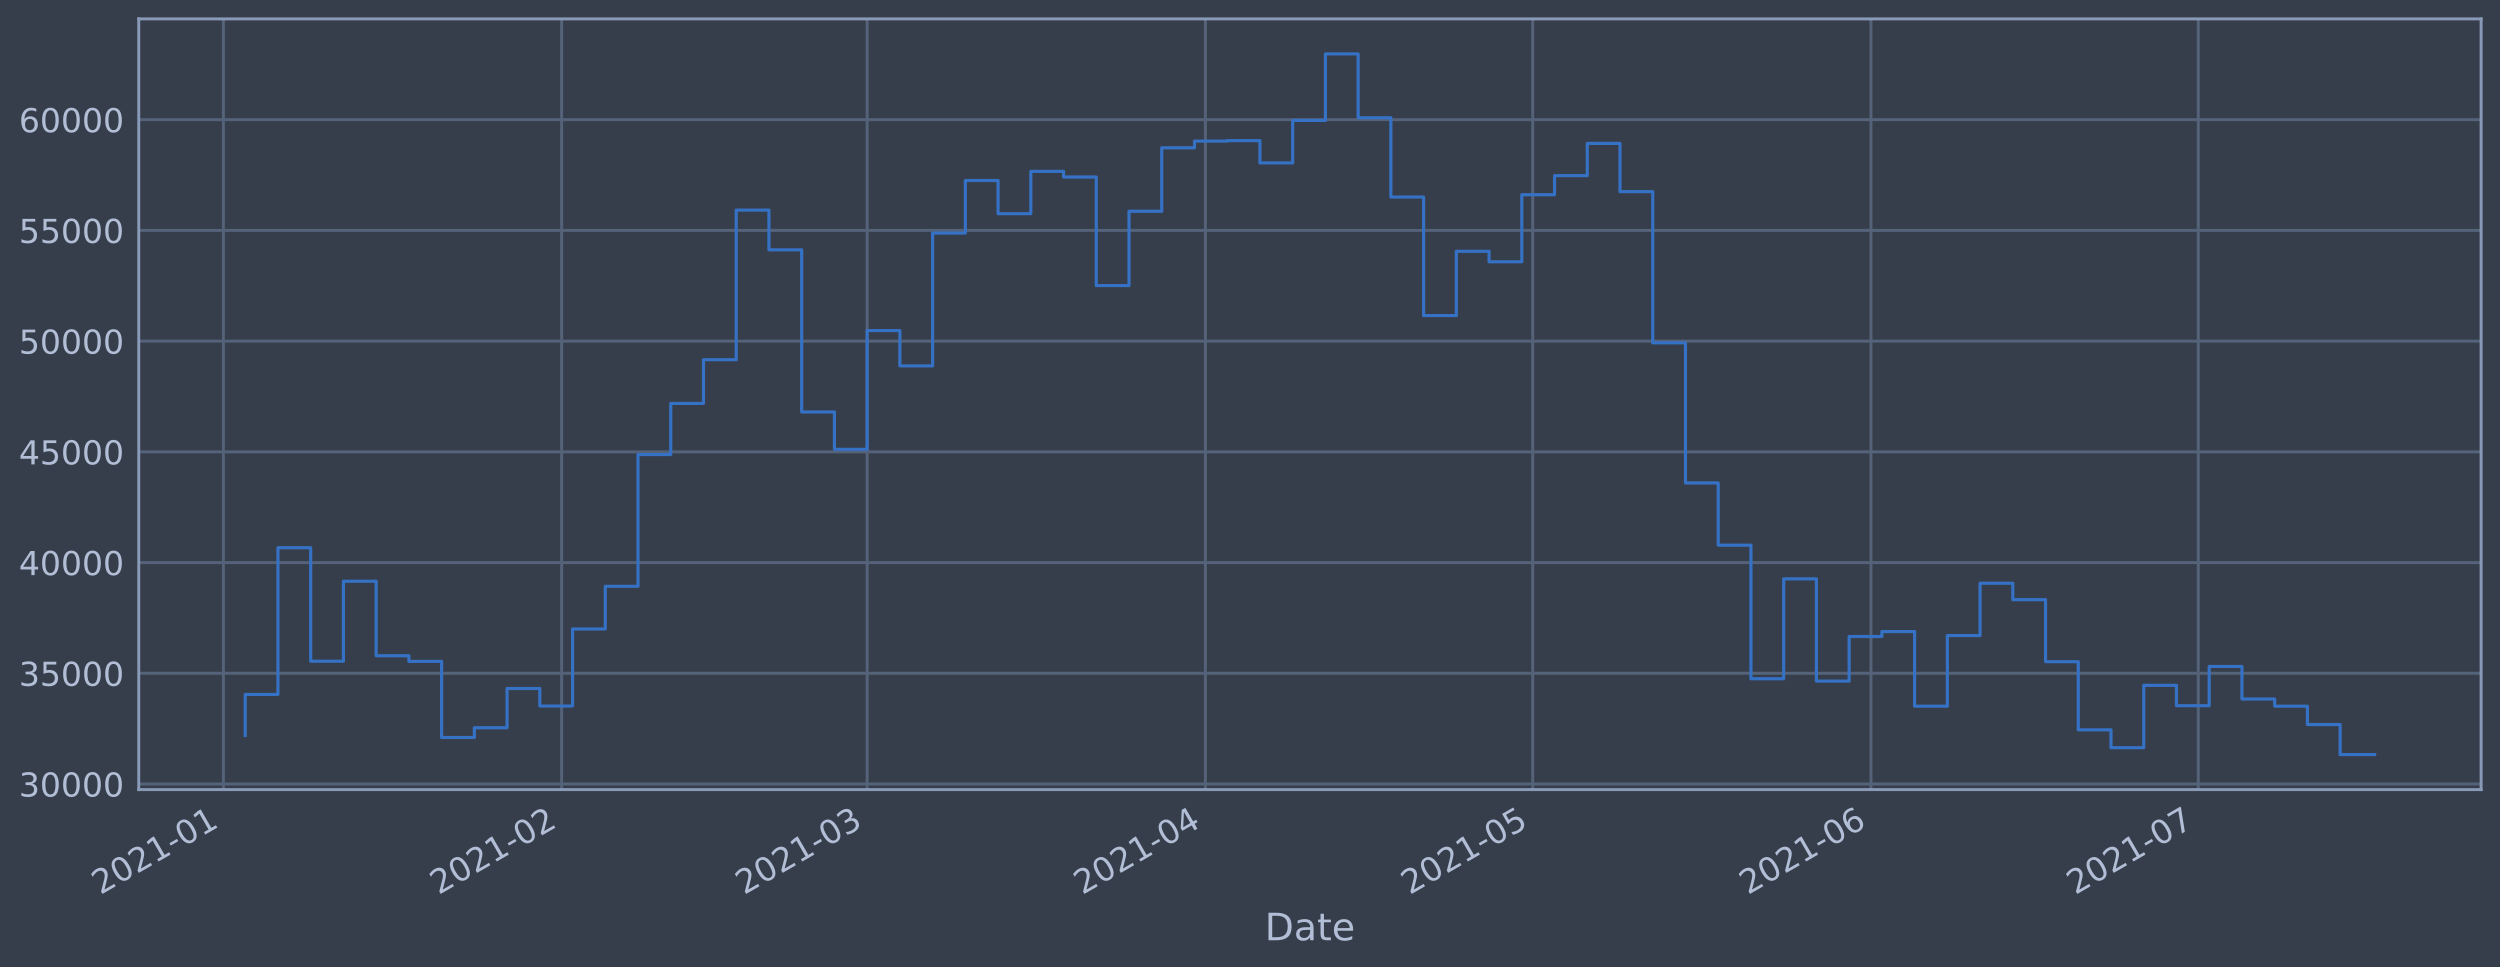
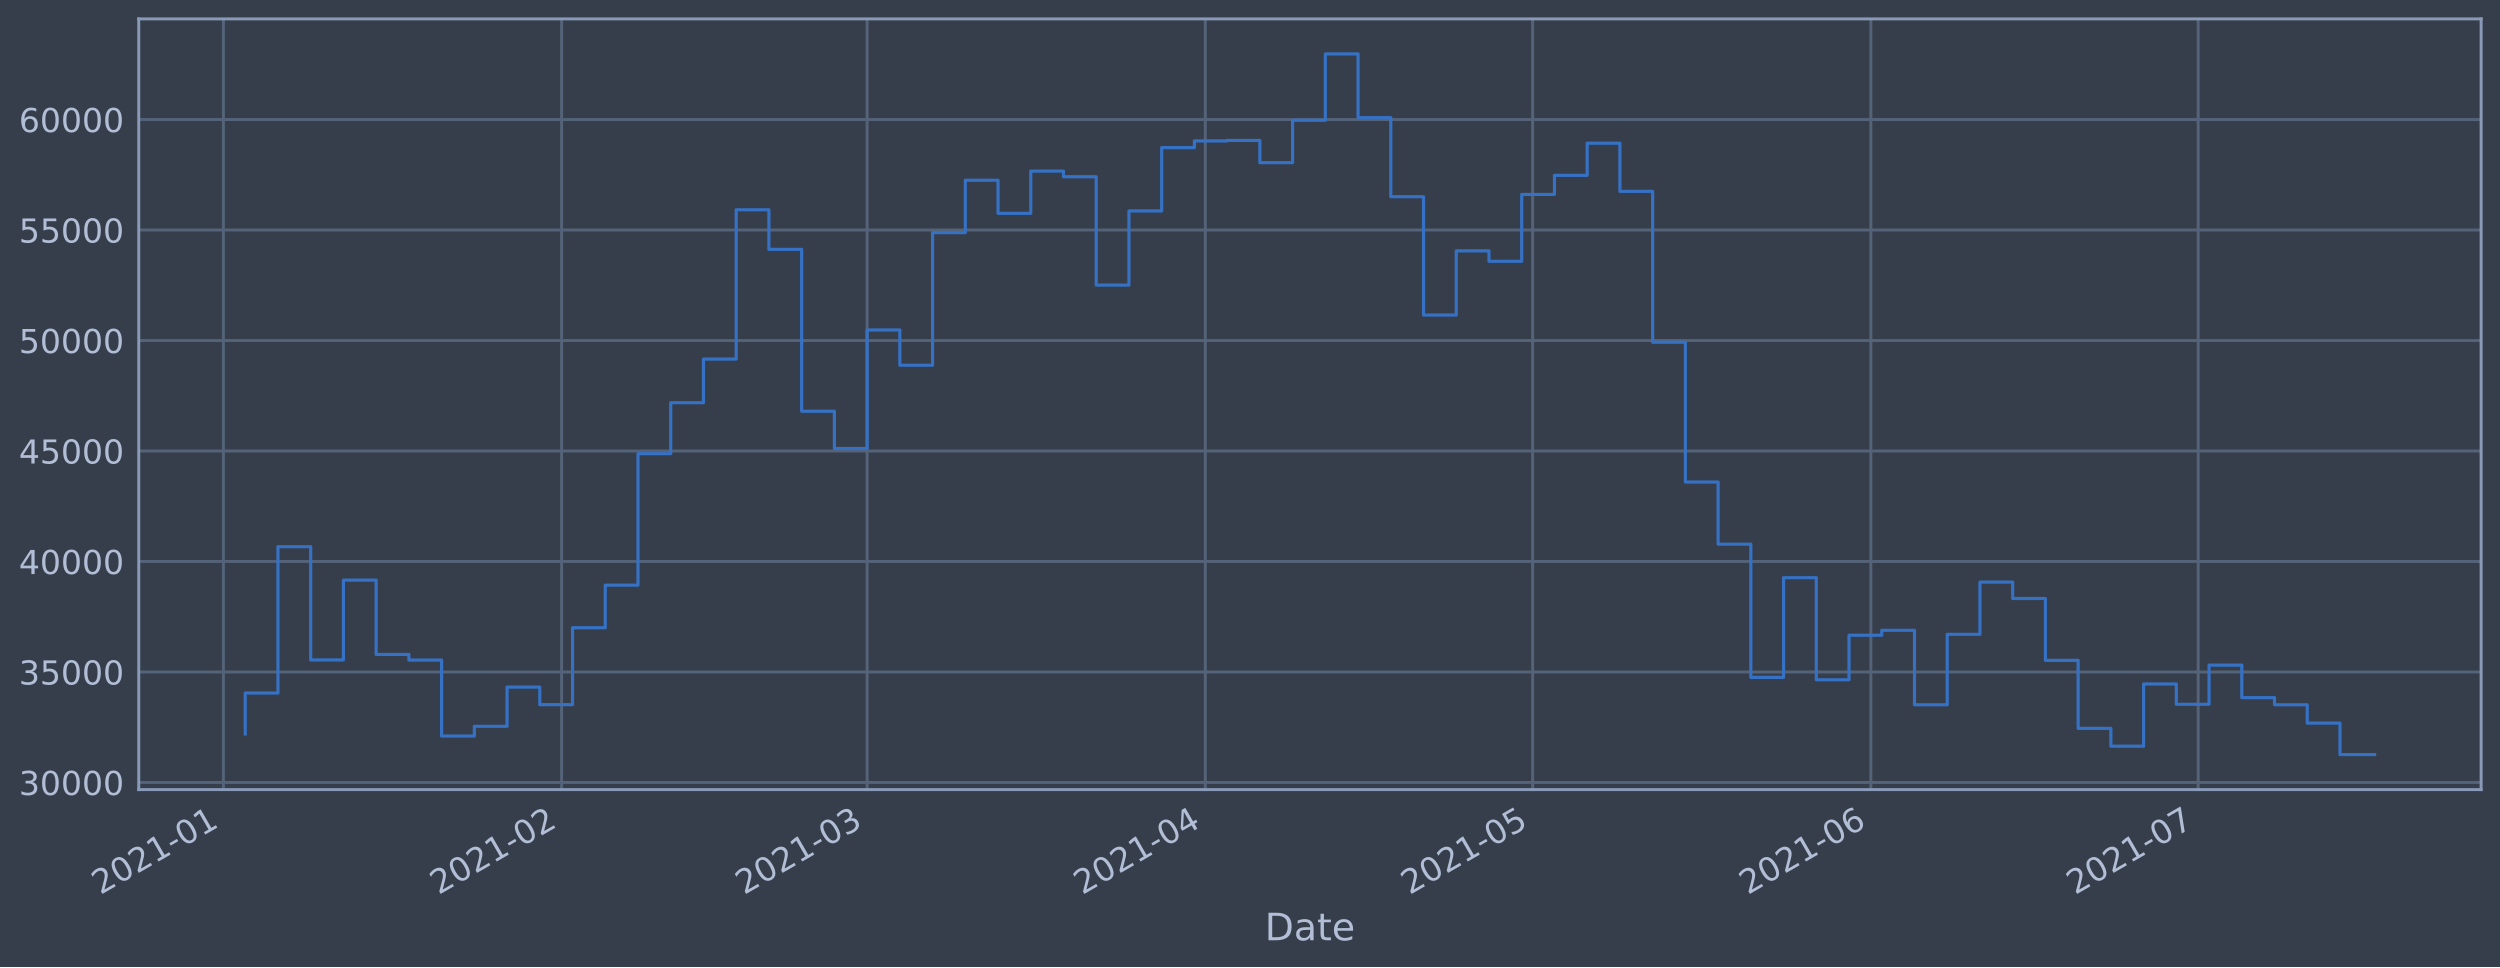
<svg xmlns="http://www.w3.org/2000/svg" xmlns:xlink="http://www.w3.org/1999/xlink" height="368.58pt" version="1.1" viewBox="0 0 952.884 368.58" width="952.884pt">
  <defs>
    <style type="text/css">*{stroke-linecap:butt;stroke-linejoin:round;}</style>
  </defs>
  <g id="figure_1">
    <g id="patch_1">
      <path d="M 0 368.58  L 952.884 368.58  L 952.884 0  L 0 0  z " style="fill:#373e4b;" />
    </g>
    <g id="axes_1">
      <g id="patch_2">
        <path d="M 52.884 300.96  L 945.684 300.96  L 945.684 7.2  L 52.884 7.2  z " style="fill:#373e4b;" />
      </g>
      <g id="matplotlib.axis_1">
        <g id="xtick_1">
          <g id="line2d_1">
-             <path clip-path="url(#p1ee2a92d88)" d="M 85.148 300.96  L 85.148 7.2  " style="fill:none;stroke:#546379;stroke-linecap:square;stroke-width:1.12;" />
+             <path clip-path="url(#p55b2c3f9b6)" d="M 85.149 300.96  L 85.149 7.2  " style="fill:none;stroke:#546379;stroke-linecap:square;stroke-width:1.12;" />
          </g>
          <g id="line2d_2" />
          <g id="text_1">
-             <g style="fill:#b1bed6;" transform="translate(38.24475 341.1745)rotate(-30)scale(0.126 -0.126)">
+             <g style="fill:#b1bed6;" transform="translate(38.24534 341.1745)rotate(-30)scale(0.126 -0.126)">
              <defs>
                <path d="M 1228 531  L 3431 531  L 3431 0  L 469 0  L 469 531  Q 828 903 1448 1529  Q 2069 2156 2228 2338  Q 2531 2678 2651 2914  Q 2772 3150 2772 3378  Q 2772 3750 2511 3984  Q 2250 4219 1831 4219  Q 1534 4219 1204 4116  Q 875 4013 500 3803  L 500 4441  Q 881 4594 1212 4672  Q 1544 4750 1819 4750  Q 2544 4750 2975 4387  Q 3406 4025 3406 3419  Q 3406 3131 3298 2873  Q 3191 2616 2906 2266  Q 2828 2175 2409 1742  Q 1991 1309 1228 531  z " id="DejaVuSans-32" transform="scale(0.015625)" />
                <path d="M 2034 4250  Q 1547 4250 1301 3770  Q 1056 3291 1056 2328  Q 1056 1369 1301 889  Q 1547 409 2034 409  Q 2525 409 2770 889  Q 3016 1369 3016 2328  Q 3016 3291 2770 3770  Q 2525 4250 2034 4250  z M 2034 4750  Q 2819 4750 3233 4129  Q 3647 3509 3647 2328  Q 3647 1150 3233 529  Q 2819 -91 2034 -91  Q 1250 -91 836 529  Q 422 1150 422 2328  Q 422 3509 836 4129  Q 1250 4750 2034 4750  z " id="DejaVuSans-30" transform="scale(0.015625)" />
                <path d="M 794 531  L 1825 531  L 1825 4091  L 703 3866  L 703 4441  L 1819 4666  L 2450 4666  L 2450 531  L 3481 531  L 3481 0  L 794 0  L 794 531  z " id="DejaVuSans-31" transform="scale(0.015625)" />
                <path d="M 313 2009  L 1997 2009  L 1997 1497  L 313 1497  L 313 2009  z " id="DejaVuSans-2d" transform="scale(0.015625)" />
              </defs>
              <use xlink:href="#DejaVuSans-32" />
              <use x="63.623" xlink:href="#DejaVuSans-30" />
              <use x="127.246" xlink:href="#DejaVuSans-32" />
              <use x="190.869" xlink:href="#DejaVuSans-31" />
              <use x="254.492" xlink:href="#DejaVuSans-2d" />
              <use x="290.576" xlink:href="#DejaVuSans-30" />
              <use x="354.199" xlink:href="#DejaVuSans-31" />
            </g>
          </g>
        </g>
        <g id="xtick_2">
          <g id="line2d_3">
-             <path clip-path="url(#p1ee2a92d88)" d="M 214.07 300.96  L 214.07 7.2  " style="fill:none;stroke:#546379;stroke-linecap:square;stroke-width:1.12;" />
+             <path clip-path="url(#p55b2c3f9b6)" d="M 214.061 300.96  L 214.061 7.2  " style="fill:none;stroke:#546379;stroke-linecap:square;stroke-width:1.12;" />
          </g>
          <g id="line2d_4" />
          <g id="text_2">
-             <g style="fill:#b1bed6;" transform="translate(167.1667 341.1745)rotate(-30)scale(0.126 -0.126)">
+             <g style="fill:#b1bed6;" transform="translate(167.1581 341.1745)rotate(-30)scale(0.126 -0.126)">
              <use xlink:href="#DejaVuSans-32" />
              <use x="63.623" xlink:href="#DejaVuSans-30" />
              <use x="127.246" xlink:href="#DejaVuSans-32" />
              <use x="190.869" xlink:href="#DejaVuSans-31" />
              <use x="254.492" xlink:href="#DejaVuSans-2d" />
              <use x="290.576" xlink:href="#DejaVuSans-30" />
              <use x="354.199" xlink:href="#DejaVuSans-32" />
            </g>
          </g>
        </g>
        <g id="xtick_3">
          <g id="line2d_5">
-             <path clip-path="url(#p1ee2a92d88)" d="M 330.516 300.96  L 330.516 7.2  " style="fill:none;stroke:#546379;stroke-linecap:square;stroke-width:1.12;" />
+             <path clip-path="url(#p55b2c3f9b6)" d="M 330.499 300.96  L 330.499 7.2  " style="fill:none;stroke:#546379;stroke-linecap:square;stroke-width:1.12;" />
          </g>
          <g id="line2d_6" />
          <g id="text_3">
-             <g style="fill:#b1bed6;" transform="translate(283.6123 341.1745)rotate(-30)scale(0.126 -0.126)">
+             <g style="fill:#b1bed6;" transform="translate(283.5954 341.1745)rotate(-30)scale(0.126 -0.126)">
              <defs>
                <path d="M 2597 2516  Q 3050 2419 3304 2112  Q 3559 1806 3559 1356  Q 3559 666 3084 287  Q 2609 -91 1734 -91  Q 1441 -91 1130 -33  Q 819 25 488 141  L 488 750  Q 750 597 1062 519  Q 1375 441 1716 441  Q 2309 441 2620 675  Q 2931 909 2931 1356  Q 2931 1769 2642 2001  Q 2353 2234 1838 2234  L 1294 2234  L 1294 2753  L 1863 2753  Q 2328 2753 2575 2939  Q 2822 3125 2822 3475  Q 2822 3834 2567 4026  Q 2313 4219 1838 4219  Q 1578 4219 1281 4162  Q 984 4106 628 3988  L 628 4550  Q 988 4650 1302 4700  Q 1616 4750 1894 4750  Q 2613 4750 3031 4423  Q 3450 4097 3450 3541  Q 3450 3153 3228 2886  Q 3006 2619 2597 2516  z " id="DejaVuSans-33" transform="scale(0.015625)" />
              </defs>
              <use xlink:href="#DejaVuSans-32" />
              <use x="63.623" xlink:href="#DejaVuSans-30" />
              <use x="127.246" xlink:href="#DejaVuSans-32" />
              <use x="190.869" xlink:href="#DejaVuSans-31" />
              <use x="254.492" xlink:href="#DejaVuSans-2d" />
              <use x="290.576" xlink:href="#DejaVuSans-30" />
              <use x="354.199" xlink:href="#DejaVuSans-33" />
            </g>
          </g>
        </g>
        <g id="xtick_4">
          <g id="line2d_7">
-             <path clip-path="url(#p1ee2a92d88)" d="M 459.438 300.96  L 459.438 7.2  " style="fill:none;stroke:#546379;stroke-linecap:square;stroke-width:1.12;" />
+             <path clip-path="url(#p55b2c3f9b6)" d="M 459.411 300.96  L 459.411 7.2  " style="fill:none;stroke:#546379;stroke-linecap:square;stroke-width:1.12;" />
          </g>
          <g id="line2d_8" />
          <g id="text_4">
-             <g style="fill:#b1bed6;" transform="translate(412.5342 341.1745)rotate(-30)scale(0.126 -0.126)">
+             <g style="fill:#b1bed6;" transform="translate(412.5082 341.1745)rotate(-30)scale(0.126 -0.126)">
              <defs>
                <path d="M 2419 4116  L 825 1625  L 2419 1625  L 2419 4116  z M 2253 4666  L 3047 4666  L 3047 1625  L 3713 1625  L 3713 1100  L 3047 1100  L 3047 0  L 2419 0  L 2419 1100  L 313 1100  L 313 1709  L 2253 4666  z " id="DejaVuSans-34" transform="scale(0.015625)" />
              </defs>
              <use xlink:href="#DejaVuSans-32" />
              <use x="63.623" xlink:href="#DejaVuSans-30" />
              <use x="127.246" xlink:href="#DejaVuSans-32" />
              <use x="190.869" xlink:href="#DejaVuSans-31" />
              <use x="254.492" xlink:href="#DejaVuSans-2d" />
              <use x="290.576" xlink:href="#DejaVuSans-30" />
              <use x="354.199" xlink:href="#DejaVuSans-34" />
            </g>
          </g>
        </g>
        <g id="xtick_5">
          <g id="line2d_9">
-             <path clip-path="url(#p1ee2a92d88)" d="M 584.201 300.96  L 584.201 7.2  " style="fill:none;stroke:#546379;stroke-linecap:square;stroke-width:1.12;" />
+             <path clip-path="url(#p55b2c3f9b6)" d="M 584.166 300.96  L 584.166 7.2  " style="fill:none;stroke:#546379;stroke-linecap:square;stroke-width:1.12;" />
          </g>
          <g id="line2d_10" />
          <g id="text_5">
-             <g style="fill:#b1bed6;" transform="translate(537.2974 341.1745)rotate(-30)scale(0.126 -0.126)">
+             <g style="fill:#b1bed6;" transform="translate(537.2625 341.1745)rotate(-30)scale(0.126 -0.126)">
              <defs>
                <path d="M 691 4666  L 3169 4666  L 3169 4134  L 1269 4134  L 1269 2991  Q 1406 3038 1543 3061  Q 1681 3084 1819 3084  Q 2600 3084 3056 2656  Q 3513 2228 3513 1497  Q 3513 744 3044 326  Q 2575 -91 1722 -91  Q 1428 -91 1123 -41  Q 819 9 494 109  L 494 744  Q 775 591 1075 516  Q 1375 441 1709 441  Q 2250 441 2565 725  Q 2881 1009 2881 1497  Q 2881 1984 2565 2268  Q 2250 2553 1709 2553  Q 1456 2553 1204 2497  Q 953 2441 691 2322  L 691 4666  z " id="DejaVuSans-35" transform="scale(0.015625)" />
              </defs>
              <use xlink:href="#DejaVuSans-32" />
              <use x="63.623" xlink:href="#DejaVuSans-30" />
              <use x="127.246" xlink:href="#DejaVuSans-32" />
              <use x="190.869" xlink:href="#DejaVuSans-31" />
              <use x="254.492" xlink:href="#DejaVuSans-2d" />
              <use x="290.576" xlink:href="#DejaVuSans-30" />
              <use x="354.199" xlink:href="#DejaVuSans-35" />
            </g>
          </g>
        </g>
        <g id="xtick_6">
          <g id="line2d_11">
-             <path clip-path="url(#p1ee2a92d88)" d="M 713.123 300.96  L 713.123 7.2  " style="fill:none;stroke:#546379;stroke-linecap:square;stroke-width:1.12;" />
+             <path clip-path="url(#p55b2c3f9b6)" d="M 713.079 300.96  L 713.079 7.2  " style="fill:none;stroke:#546379;stroke-linecap:square;stroke-width:1.12;" />
          </g>
          <g id="line2d_12" />
          <g id="text_6">
-             <g style="fill:#b1bed6;" transform="translate(666.2193 341.1745)rotate(-30)scale(0.126 -0.126)">
+             <g style="fill:#b1bed6;" transform="translate(666.1752 341.1745)rotate(-30)scale(0.126 -0.126)">
              <defs>
                <path d="M 2113 2584  Q 1688 2584 1439 2293  Q 1191 2003 1191 1497  Q 1191 994 1439 701  Q 1688 409 2113 409  Q 2538 409 2786 701  Q 3034 994 3034 1497  Q 3034 2003 2786 2293  Q 2538 2584 2113 2584  z M 3366 4563  L 3366 3988  Q 3128 4100 2886 4159  Q 2644 4219 2406 4219  Q 1781 4219 1451 3797  Q 1122 3375 1075 2522  Q 1259 2794 1537 2939  Q 1816 3084 2150 3084  Q 2853 3084 3261 2657  Q 3669 2231 3669 1497  Q 3669 778 3244 343  Q 2819 -91 2113 -91  Q 1303 -91 875 529  Q 447 1150 447 2328  Q 447 3434 972 4092  Q 1497 4750 2381 4750  Q 2619 4750 2861 4703  Q 3103 4656 3366 4563  z " id="DejaVuSans-36" transform="scale(0.015625)" />
              </defs>
              <use xlink:href="#DejaVuSans-32" />
              <use x="63.623" xlink:href="#DejaVuSans-30" />
              <use x="127.246" xlink:href="#DejaVuSans-32" />
              <use x="190.869" xlink:href="#DejaVuSans-31" />
              <use x="254.492" xlink:href="#DejaVuSans-2d" />
              <use x="290.576" xlink:href="#DejaVuSans-30" />
              <use x="354.199" xlink:href="#DejaVuSans-36" />
            </g>
          </g>
        </g>
        <g id="xtick_7">
          <g id="line2d_13">
-             <path clip-path="url(#p1ee2a92d88)" d="M 837.886 300.96  L 837.886 7.2  " style="fill:none;stroke:#546379;stroke-linecap:square;stroke-width:1.12;" />
+             <path clip-path="url(#p55b2c3f9b6)" d="M 837.833 300.96  L 837.833 7.2  " style="fill:none;stroke:#546379;stroke-linecap:square;stroke-width:1.12;" />
          </g>
          <g id="line2d_14" />
          <g id="text_7">
-             <g style="fill:#b1bed6;" transform="translate(790.9825 341.1745)rotate(-30)scale(0.126 -0.126)">
+             <g style="fill:#b1bed6;" transform="translate(790.9295 341.1745)rotate(-30)scale(0.126 -0.126)">
              <defs>
                <path d="M 525 4666  L 3525 4666  L 3525 4397  L 1831 0  L 1172 0  L 2766 4134  L 525 4134  L 525 4666  z " id="DejaVuSans-37" transform="scale(0.015625)" />
              </defs>
              <use xlink:href="#DejaVuSans-32" />
              <use x="63.623" xlink:href="#DejaVuSans-30" />
              <use x="127.246" xlink:href="#DejaVuSans-32" />
              <use x="190.869" xlink:href="#DejaVuSans-31" />
              <use x="254.492" xlink:href="#DejaVuSans-2d" />
              <use x="290.576" xlink:href="#DejaVuSans-30" />
              <use x="354.199" xlink:href="#DejaVuSans-37" />
            </g>
          </g>
        </g>
        <g id="text_8">
          <g style="fill:#b1bed6;" transform="translate(482.0746 358.3856)scale(0.144 -0.144)">
            <defs>
              <path d="M 1259 4147  L 1259 519  L 2022 519  Q 2988 519 3436 956  Q 3884 1394 3884 2338  Q 3884 3275 3436 3711  Q 2988 4147 2022 4147  L 1259 4147  z M 628 4666  L 1925 4666  Q 3281 4666 3915 4102  Q 4550 3538 4550 2338  Q 4550 1131 3912 565  Q 3275 0 1925 0  L 628 0  L 628 4666  z " id="DejaVuSans-44" transform="scale(0.015625)" />
              <path d="M 2194 1759  Q 1497 1759 1228 1600  Q 959 1441 959 1056  Q 959 750 1161 570  Q 1363 391 1709 391  Q 2188 391 2477 730  Q 2766 1069 2766 1631  L 2766 1759  L 2194 1759  z M 3341 1997  L 3341 0  L 2766 0  L 2766 531  Q 2569 213 2275 61  Q 1981 -91 1556 -91  Q 1019 -91 701 211  Q 384 513 384 1019  Q 384 1609 779 1909  Q 1175 2209 1959 2209  L 2766 2209  L 2766 2266  Q 2766 2663 2505 2880  Q 2244 3097 1772 3097  Q 1472 3097 1187 3025  Q 903 2953 641 2809  L 641 3341  Q 956 3463 1253 3523  Q 1550 3584 1831 3584  Q 2591 3584 2966 3190  Q 3341 2797 3341 1997  z " id="DejaVuSans-61" transform="scale(0.015625)" />
              <path d="M 1172 4494  L 1172 3500  L 2356 3500  L 2356 3053  L 1172 3053  L 1172 1153  Q 1172 725 1289 603  Q 1406 481 1766 481  L 2356 481  L 2356 0  L 1766 0  Q 1100 0 847 248  Q 594 497 594 1153  L 594 3053  L 172 3053  L 172 3500  L 594 3500  L 594 4494  L 1172 4494  z " id="DejaVuSans-74" transform="scale(0.015625)" />
              <path d="M 3597 1894  L 3597 1613  L 953 1613  Q 991 1019 1311 708  Q 1631 397 2203 397  Q 2534 397 2845 478  Q 3156 559 3463 722  L 3463 178  Q 3153 47 2828 -22  Q 2503 -91 2169 -91  Q 1331 -91 842 396  Q 353 884 353 1716  Q 353 2575 817 3079  Q 1281 3584 2069 3584  Q 2775 3584 3186 3129  Q 3597 2675 3597 1894  z M 3022 2063  Q 3016 2534 2758 2815  Q 2500 3097 2075 3097  Q 1594 3097 1305 2825  Q 1016 2553 972 2059  L 3022 2063  z " id="DejaVuSans-65" transform="scale(0.015625)" />
            </defs>
            <use xlink:href="#DejaVuSans-44" />
            <use x="77.002" xlink:href="#DejaVuSans-61" />
            <use x="138.281" xlink:href="#DejaVuSans-74" />
            <use x="177.49" xlink:href="#DejaVuSans-65" />
          </g>
        </g>
      </g>
      <g id="matplotlib.axis_2">
        <g id="ytick_1">
          <g id="line2d_15">
-             <path clip-path="url(#p1ee2a92d88)" d="M 52.884 298.834  L 945.684 298.834  " style="fill:none;stroke:#546379;stroke-linecap:square;stroke-width:1.12;" />
+             <path clip-path="url(#p55b2c3f9b6)" d="M 52.884 298.238  L 945.684 298.238  " style="fill:none;stroke:#546379;stroke-linecap:square;stroke-width:1.12;" />
          </g>
          <g id="line2d_16" />
          <g id="text_9">
-             <g style="fill:#b1bed6;" transform="translate(7.2 303.6206)scale(0.126 -0.126)">
+             <g style="fill:#b1bed6;" transform="translate(7.2 303.0246)scale(0.126 -0.126)">
              <use xlink:href="#DejaVuSans-33" />
              <use x="63.623" xlink:href="#DejaVuSans-30" />
              <use x="127.246" xlink:href="#DejaVuSans-30" />
              <use x="190.869" xlink:href="#DejaVuSans-30" />
              <use x="254.492" xlink:href="#DejaVuSans-30" />
            </g>
          </g>
        </g>
        <g id="ytick_2">
          <g id="line2d_17">
-             <path clip-path="url(#p1ee2a92d88)" d="M 52.884 256.63  L 945.684 256.63  " style="fill:none;stroke:#546379;stroke-linecap:square;stroke-width:1.12;" />
+             <path clip-path="url(#p55b2c3f9b6)" d="M 52.884 256.125  L 945.684 256.125  " style="fill:none;stroke:#546379;stroke-linecap:square;stroke-width:1.12;" />
          </g>
          <g id="line2d_18" />
          <g id="text_10">
-             <g style="fill:#b1bed6;" transform="translate(7.2 261.4173)scale(0.126 -0.126)">
+             <g style="fill:#b1bed6;" transform="translate(7.2 260.9117)scale(0.126 -0.126)">
              <use xlink:href="#DejaVuSans-33" />
              <use x="63.623" xlink:href="#DejaVuSans-35" />
              <use x="127.246" xlink:href="#DejaVuSans-30" />
              <use x="190.869" xlink:href="#DejaVuSans-30" />
              <use x="254.492" xlink:href="#DejaVuSans-30" />
            </g>
          </g>
        </g>
        <g id="ytick_3">
          <g id="line2d_19">
-             <path clip-path="url(#p1ee2a92d88)" d="M 52.884 214.427  L 945.684 214.427  " style="fill:none;stroke:#546379;stroke-linecap:square;stroke-width:1.12;" />
+             <path clip-path="url(#p55b2c3f9b6)" d="M 52.884 214.012  L 945.684 214.012  " style="fill:none;stroke:#546379;stroke-linecap:square;stroke-width:1.12;" />
          </g>
          <g id="line2d_20" />
          <g id="text_11">
-             <g style="fill:#b1bed6;" transform="translate(7.2 219.2141)scale(0.126 -0.126)">
+             <g style="fill:#b1bed6;" transform="translate(7.2 218.7988)scale(0.126 -0.126)">
              <use xlink:href="#DejaVuSans-34" />
              <use x="63.623" xlink:href="#DejaVuSans-30" />
              <use x="127.246" xlink:href="#DejaVuSans-30" />
              <use x="190.869" xlink:href="#DejaVuSans-30" />
              <use x="254.492" xlink:href="#DejaVuSans-30" />
            </g>
          </g>
        </g>
        <g id="ytick_4">
          <g id="line2d_21">
-             <path clip-path="url(#p1ee2a92d88)" d="M 52.884 172.224  L 945.684 172.224  " style="fill:none;stroke:#546379;stroke-linecap:square;stroke-width:1.12;" />
+             <path clip-path="url(#p55b2c3f9b6)" d="M 52.884 171.899  L 945.684 171.899  " style="fill:none;stroke:#546379;stroke-linecap:square;stroke-width:1.12;" />
          </g>
          <g id="line2d_22" />
          <g id="text_12">
-             <g style="fill:#b1bed6;" transform="translate(7.2 177.0108)scale(0.126 -0.126)">
+             <g style="fill:#b1bed6;" transform="translate(7.2 176.686)scale(0.126 -0.126)">
              <use xlink:href="#DejaVuSans-34" />
              <use x="63.623" xlink:href="#DejaVuSans-35" />
              <use x="127.246" xlink:href="#DejaVuSans-30" />
              <use x="190.869" xlink:href="#DejaVuSans-30" />
              <use x="254.492" xlink:href="#DejaVuSans-30" />
            </g>
          </g>
        </g>
        <g id="ytick_5">
          <g id="line2d_23">
-             <path clip-path="url(#p1ee2a92d88)" d="M 52.884 130.021  L 945.684 130.021  " style="fill:none;stroke:#546379;stroke-linecap:square;stroke-width:1.12;" />
+             <path clip-path="url(#p55b2c3f9b6)" d="M 52.884 129.786  L 945.684 129.786  " style="fill:none;stroke:#546379;stroke-linecap:square;stroke-width:1.12;" />
          </g>
          <g id="line2d_24" />
          <g id="text_13">
-             <g style="fill:#b1bed6;" transform="translate(7.2 134.8076)scale(0.126 -0.126)">
+             <g style="fill:#b1bed6;" transform="translate(7.2 134.5731)scale(0.126 -0.126)">
              <use xlink:href="#DejaVuSans-35" />
              <use x="63.623" xlink:href="#DejaVuSans-30" />
              <use x="127.246" xlink:href="#DejaVuSans-30" />
              <use x="190.869" xlink:href="#DejaVuSans-30" />
              <use x="254.492" xlink:href="#DejaVuSans-30" />
            </g>
          </g>
        </g>
        <g id="ytick_6">
          <g id="line2d_25">
-             <path clip-path="url(#p1ee2a92d88)" d="M 52.884 87.817  L 945.684 87.817  " style="fill:none;stroke:#546379;stroke-linecap:square;stroke-width:1.12;" />
+             <path clip-path="url(#p55b2c3f9b6)" d="M 52.884 87.673  L 945.684 87.673  " style="fill:none;stroke:#546379;stroke-linecap:square;stroke-width:1.12;" />
          </g>
          <g id="line2d_26" />
          <g id="text_14">
-             <g style="fill:#b1bed6;" transform="translate(7.2 92.60431)scale(0.126 -0.126)">
+             <g style="fill:#b1bed6;" transform="translate(7.2 92.46024)scale(0.126 -0.126)">
              <use xlink:href="#DejaVuSans-35" />
              <use x="63.623" xlink:href="#DejaVuSans-35" />
              <use x="127.246" xlink:href="#DejaVuSans-30" />
              <use x="190.869" xlink:href="#DejaVuSans-30" />
              <use x="254.492" xlink:href="#DejaVuSans-30" />
            </g>
          </g>
        </g>
        <g id="ytick_7">
          <g id="line2d_27">
-             <path clip-path="url(#p1ee2a92d88)" d="M 52.884 45.614  L 945.684 45.614  " style="fill:none;stroke:#546379;stroke-linecap:square;stroke-width:1.12;" />
+             <path clip-path="url(#p55b2c3f9b6)" d="M 52.884 45.56  L 945.684 45.56  " style="fill:none;stroke:#546379;stroke-linecap:square;stroke-width:1.12;" />
          </g>
          <g id="line2d_28" />
          <g id="text_15">
-             <g style="fill:#b1bed6;" transform="translate(7.2 50.40105)scale(0.126 -0.126)">
+             <g style="fill:#b1bed6;" transform="translate(7.2 50.34737)scale(0.126 -0.126)">
              <use xlink:href="#DejaVuSans-36" />
              <use x="63.623" xlink:href="#DejaVuSans-30" />
              <use x="127.246" xlink:href="#DejaVuSans-30" />
              <use x="190.869" xlink:href="#DejaVuSans-30" />
              <use x="254.492" xlink:href="#DejaVuSans-30" />
            </g>
          </g>
        </g>
      </g>
      <g id="line2d_29">
-         <path clip-path="url(#p1ee2a92d88)" d="M 93.466 280.302  L 93.466 264.677  L 105.942 264.677  L 105.942 208.77  L 118.418 208.77  L 118.418 252.031  L 130.895 252.031  L 130.895 221.53  L 143.371 221.53  L 143.371 249.937  L 155.847 249.937  L 155.847 252.081  L 168.323 252.081  L 168.323 281.11  L 180.8 281.11  L 180.8 277.379  L 193.276 277.379  L 193.276 262.418  L 205.752 262.418  L 205.752 269.098  L 218.229 269.098  L 218.229 239.731  L 230.705 239.731  L 230.705 223.475  L 243.181 223.475  L 243.181 173.252  L 255.658 173.252  L 255.658 153.779  L 268.134 153.779  L 268.134 137.11  L 280.61 137.11  L 280.61 80.081  L 293.087 80.081  L 293.087 95.216  L 305.563 95.216  L 305.563 157.027  L 318.039 157.027  L 318.039 171.262  L 330.516 171.262  L 330.516 125.988  L 342.992 125.988  L 342.992 139.461  L 355.468 139.461  L 355.468 88.817  L 367.945 88.817  L 367.945 68.798  L 380.421 68.798  L 380.421 81.447  L 392.897 81.447  L 392.897 65.315  L 405.373 65.315  L 405.373 67.465  L 417.85 67.465  L 417.85 108.849  L 430.326 108.849  L 430.326 80.525  L 442.802 80.525  L 442.802 56.333  L 455.279 56.333  L 455.279 53.79  L 467.755 53.79  L 467.755 53.598  L 480.231 53.598  L 480.231 62.085  L 492.708 62.085  L 492.708 45.911  L 505.184 45.911  L 505.184 20.553  L 517.66 20.553  L 517.66 44.879  L 530.137 44.879  L 530.137 75.09  L 542.613 75.09  L 542.613 120.287  L 555.089 120.287  L 555.089 95.78  L 567.566 95.78  L 567.566 99.768  L 580.042 99.768  L 580.042 74.224  L 592.518 74.224  L 592.518 66.942  L 604.995 66.942  L 604.995 54.656  L 617.471 54.656  L 617.471 73.046  L 629.947 73.046  L 629.947 130.675  L 642.423 130.675  L 642.423 184.072  L 654.9 184.072  L 654.9 207.807  L 667.376 207.807  L 667.376 258.702  L 679.852 258.702  L 679.852 220.622  L 692.329 220.622  L 692.329 259.604  L 704.805 259.604  L 704.805 242.597  L 717.281 242.597  L 717.281 240.715  L 729.758 240.715  L 729.758 269.166  L 742.234 269.166  L 742.234 242.243  L 754.71 242.243  L 754.71 222.304  L 767.187 222.304  L 767.187 228.566  L 779.663 228.566  L 779.663 252.206  L 792.139 252.206  L 792.139 278.174  L 804.616 278.174  L 804.616 284.986  L 817.092 284.986  L 817.092 261.216  L 829.568 261.216  L 829.568 268.98  L 842.045 268.98  L 842.045 254.02  L 854.521 254.02  L 854.521 266.43  L 866.997 266.43  L 866.997 269.16  L 879.473 269.16  L 879.473 276.157  L 891.95 276.157  L 891.95 287.607  L 905.102 287.607  L 905.102 287.607  " style="fill:none;stroke:#3572c6;stroke-linecap:square;stroke-width:1.2;" />
+         <path clip-path="url(#p55b2c3f9b6)" d="M 93.466 279.746  L 93.466 264.154  L 105.941 264.154  L 105.941 208.367  L 118.416 208.367  L 118.416 251.535  L 130.892 251.535  L 130.892 221.1  L 143.367 221.1  L 143.367 249.446  L 155.843 249.446  L 155.843 251.585  L 168.318 251.585  L 168.318 280.552  L 180.794 280.552  L 180.794 276.829  L 193.269 276.829  L 193.269 261.9  L 205.744 261.9  L 205.744 268.566  L 218.22 268.566  L 218.22 239.262  L 230.695 239.262  L 230.695 223.04  L 243.171 223.04  L 243.171 172.925  L 255.646 172.925  L 255.646 153.494  L 268.122 153.494  L 268.122 136.86  L 280.597 136.86  L 280.597 79.954  L 293.072 79.954  L 293.072 95.056  L 305.548 95.056  L 305.548 156.735  L 318.023 156.735  L 318.023 170.939  L 330.499 170.939  L 330.499 125.763  L 342.974 125.763  L 342.974 139.206  L 355.45 139.206  L 355.45 88.671  L 367.925 88.671  L 367.925 68.695  L 380.4 68.695  L 380.4 81.317  L 392.876 81.317  L 392.876 65.219  L 405.351 65.219  L 405.351 67.365  L 417.827 67.365  L 417.827 108.66  L 430.302 108.66  L 430.302 80.397  L 442.778 80.397  L 442.778 56.256  L 455.253 56.256  L 455.253 53.719  L 467.728 53.719  L 467.728 53.527  L 480.204 53.527  L 480.204 61.996  L 492.679 61.996  L 492.679 45.856  L 505.155 45.856  L 505.155 20.553  L 517.63 20.553  L 517.63 44.827  L 530.106 44.827  L 530.106 74.973  L 542.581 74.973  L 542.581 120.074  L 555.056 120.074  L 555.056 95.619  L 567.532 95.619  L 567.532 99.598  L 580.007 99.598  L 580.007 74.109  L 592.483 74.109  L 592.483 66.842  L 604.958 66.842  L 604.958 54.583  L 617.434 54.583  L 617.434 72.934  L 629.909 72.934  L 629.909 130.439  L 642.384 130.439  L 642.384 183.722  L 654.86 183.722  L 654.86 207.406  L 667.335 207.406  L 667.335 258.192  L 679.811 258.192  L 679.811 220.194  L 692.286 220.194  L 692.286 259.092  L 704.762 259.092  L 704.762 242.121  L 717.237 242.121  L 717.237 240.244  L 729.712 240.244  L 729.712 268.633  L 742.188 268.633  L 742.188 241.768  L 754.663 241.768  L 754.663 221.872  L 767.139 221.872  L 767.139 228.121  L 779.614 228.121  L 779.614 251.71  L 792.09 251.71  L 792.09 277.623  L 804.565 277.623  L 804.565 284.42  L 817.04 284.42  L 817.04 260.701  L 829.516 260.701  L 829.516 268.448  L 841.991 268.448  L 841.991 253.52  L 854.467 253.52  L 854.467 265.903  L 866.942 265.903  L 866.942 268.627  L 879.418 268.627  L 879.418 275.61  L 891.893 275.61  L 891.893 287.607  L 905.102 287.607  L 905.102 287.607  " style="fill:none;stroke:#3572c6;stroke-linecap:square;stroke-width:1.2;" />
      </g>
      <g id="patch_3">
        <path d="M 52.884 300.96  L 52.884 7.2  " style="fill:none;stroke:#899ab8;stroke-linecap:square;stroke-linejoin:miter;stroke-width:1.12;" />
      </g>
      <g id="patch_4">
        <path d="M 945.684 300.96  L 945.684 7.2  " style="fill:none;stroke:#899ab8;stroke-linecap:square;stroke-linejoin:miter;stroke-width:1.12;" />
      </g>
      <g id="patch_5">
        <path d="M 52.884 300.96  L 945.684 300.96  " style="fill:none;stroke:#899ab8;stroke-linecap:square;stroke-linejoin:miter;stroke-width:1.12;" />
      </g>
      <g id="patch_6">
        <path d="M 52.884 7.2  L 945.684 7.2  " style="fill:none;stroke:#899ab8;stroke-linecap:square;stroke-linejoin:miter;stroke-width:1.12;" />
      </g>
    </g>
  </g>
  <defs>
-     <clipPath id="p1ee2a92d88">
+     <clipPath id="p55b2c3f9b6">
      <rect height="293.76" width="892.8" x="52.884" y="7.2" />
    </clipPath>
  </defs>
</svg>
